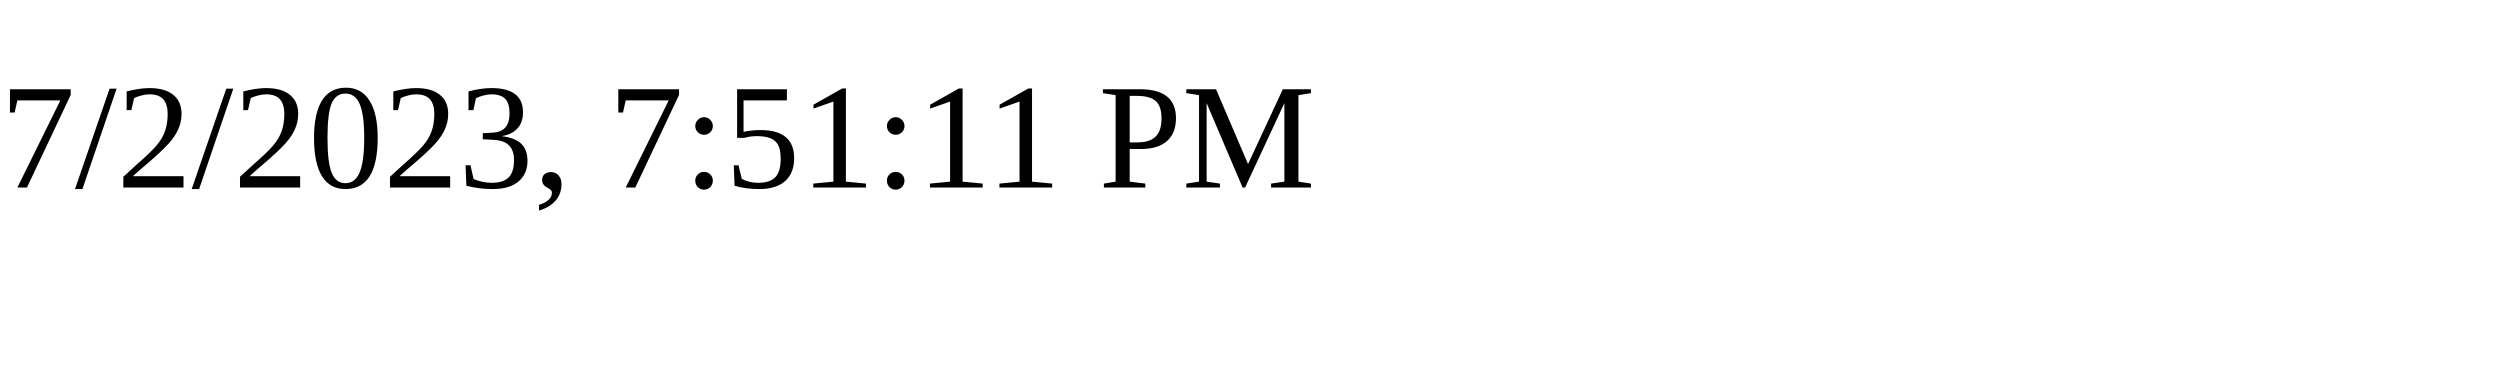
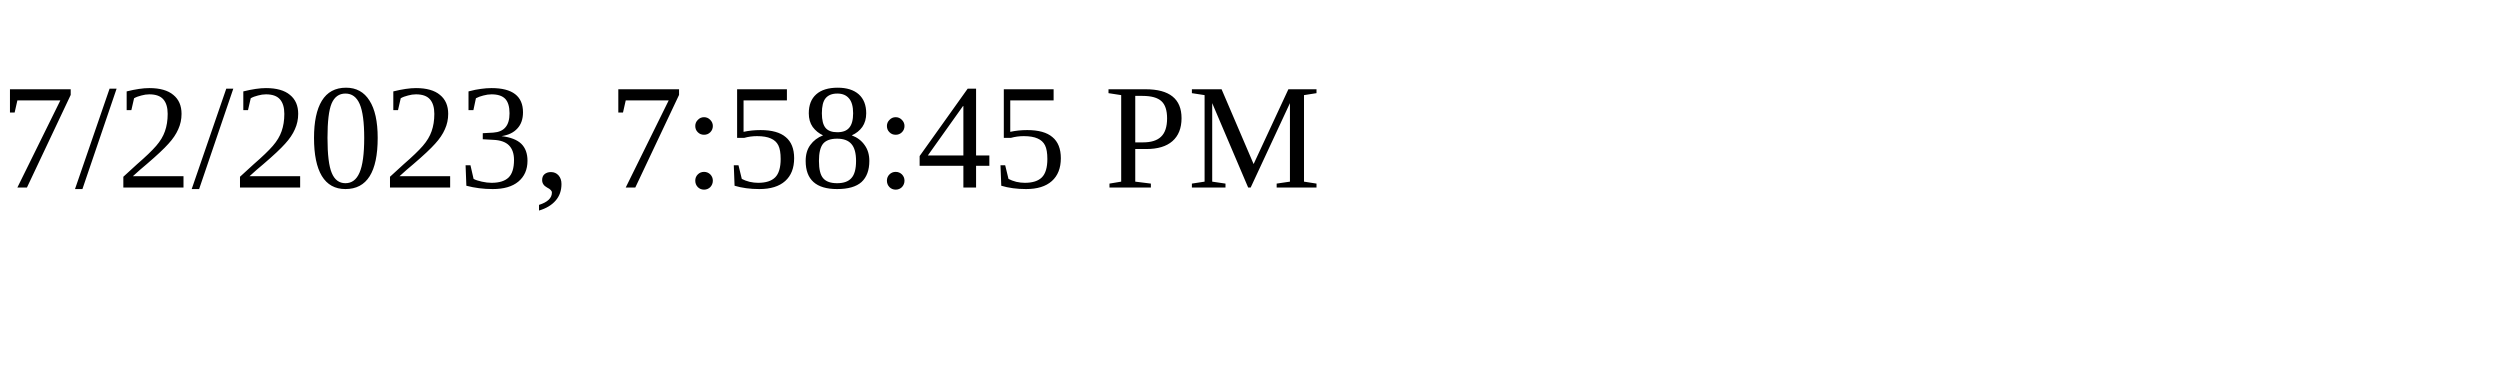
<svg xmlns="http://www.w3.org/2000/svg" height="30" width="200">
-   <text x="0" y="15">7/2/2023, 7:51:11 PM</text>
+   <text x="0" y="15">7/2/2023, 7:58:45 PM</text>
</svg>
